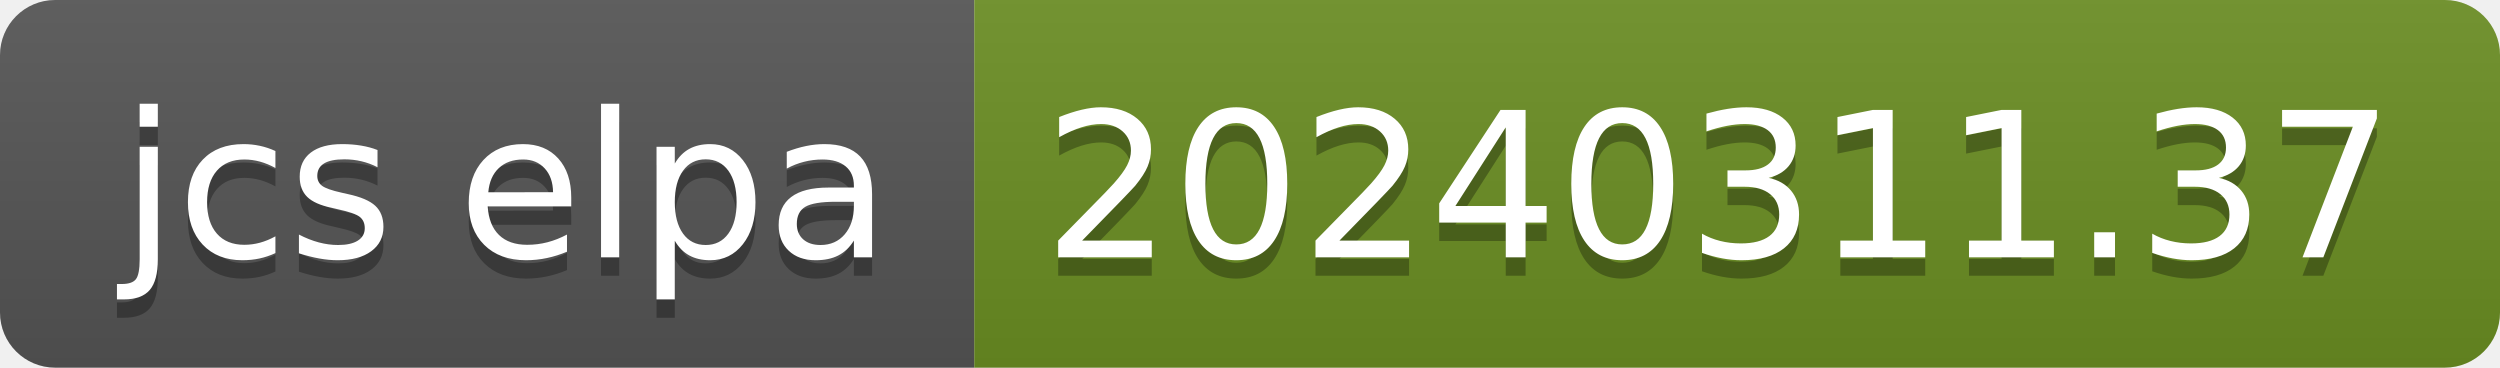
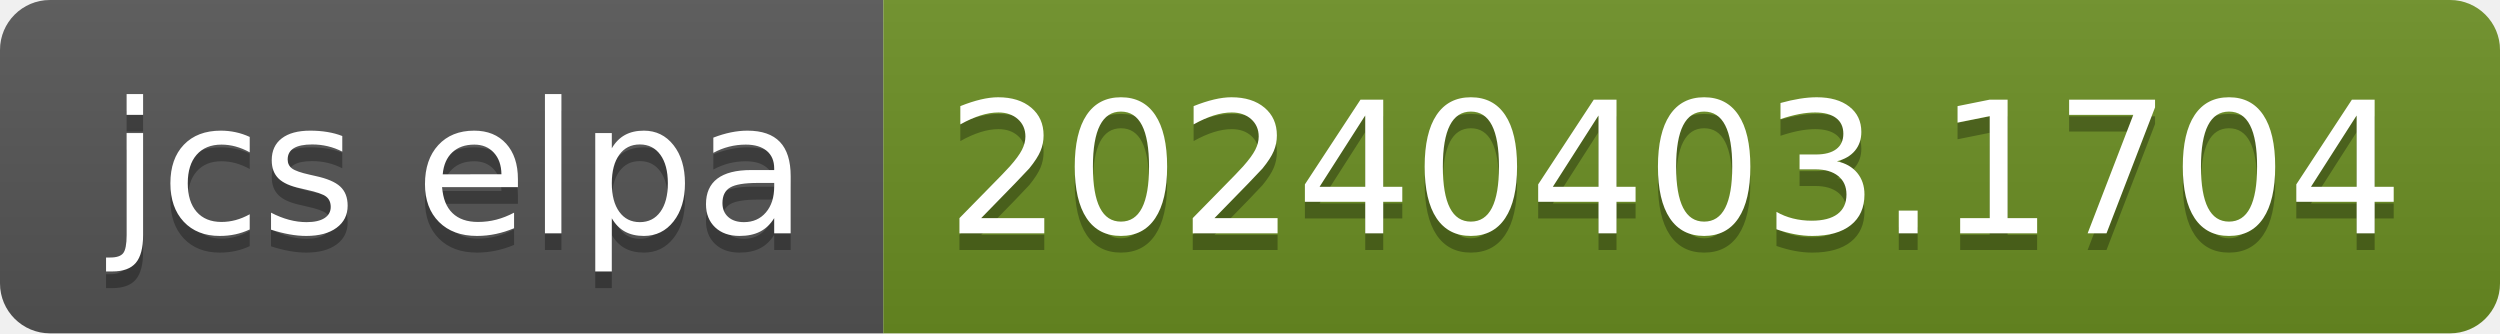
- <svg xmlns="http://www.w3.org/2000/svg" width="136" height="20" role="img" aria-label="jcs elpa: 20240311.37">
+ <svg xmlns="http://www.w3.org/2000/svg" width="150" height="20" role="img" aria-label="jcs elpa: 20240403.1704">
  <linearGradient id="s" x2="0" y2="100%">
    <stop offset="0" stop-color="#bbb" stop-opacity=".1" />
    <stop offset="1" stop-opacity=".1" />
  </linearGradient>
  <clipPath id="r">
-     <rect width="136" height="20" rx="3" fill="#fff" />
+     <rect width="150" height="20" rx="3" fill="#fff" />
  </clipPath>
  <g clip-path="url(#r)">
    <rect width="53" height="20" fill="#555" />
-     <rect x="53" width="83" height="20" fill="#6b8e23" />
-     <rect width="136" height="20" fill="url(#s)" />
+     <rect x="53" width="97" height="20" fill="#6b8e23" />
+     <rect width="150" height="20" fill="url(#s)" />
  </g>
  <g fill="#fff" text-anchor="middle" font-family="Verdana,Geneva,DejaVu Sans,sans-serif" text-rendering="geometricPrecision" font-size="110">
    <text aria-hidden="true" x="275" y="150" fill="#010101" fill-opacity=".3" transform="scale(.1)" textLength="430">jcs elpa</text>
    <text x="275" y="140" transform="scale(.1)" fill="#fff" textLength="430">jcs elpa</text>
-     <text aria-hidden="true" x="935" y="150" fill="#010101" fill-opacity=".3" transform="scale(.1)" textLength="730">20240311.37</text>
-     <text x="935" y="140" transform="scale(.1)" fill="#fff" textLength="730">20240311.37</text>
+     <text aria-hidden="true" x="1005" y="150" fill="#010101" fill-opacity=".3" transform="scale(.1)" textLength="870">20240403.1704</text>
+     <text x="1005" y="140" transform="scale(.1)" fill="#fff" textLength="870">20240403.1704</text>
  </g>
</svg>
